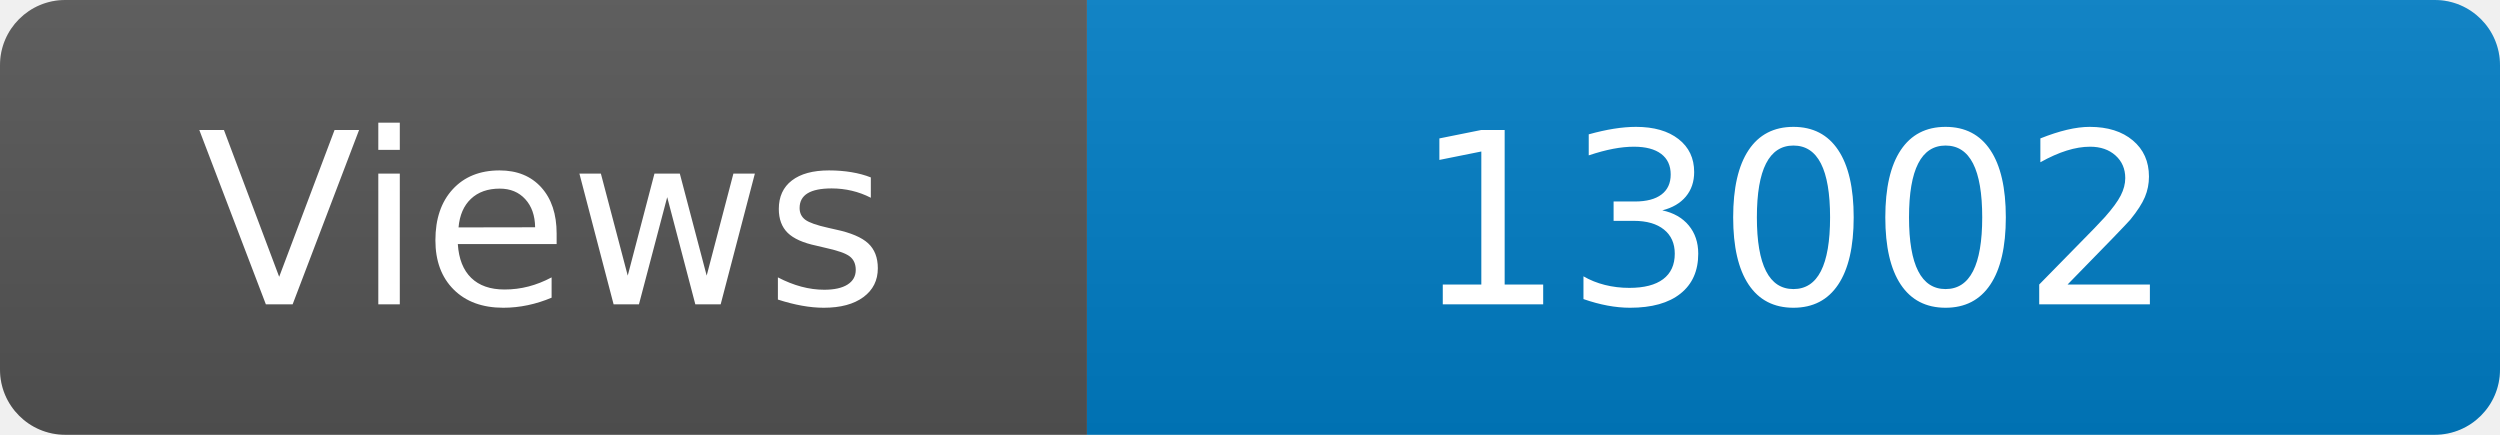
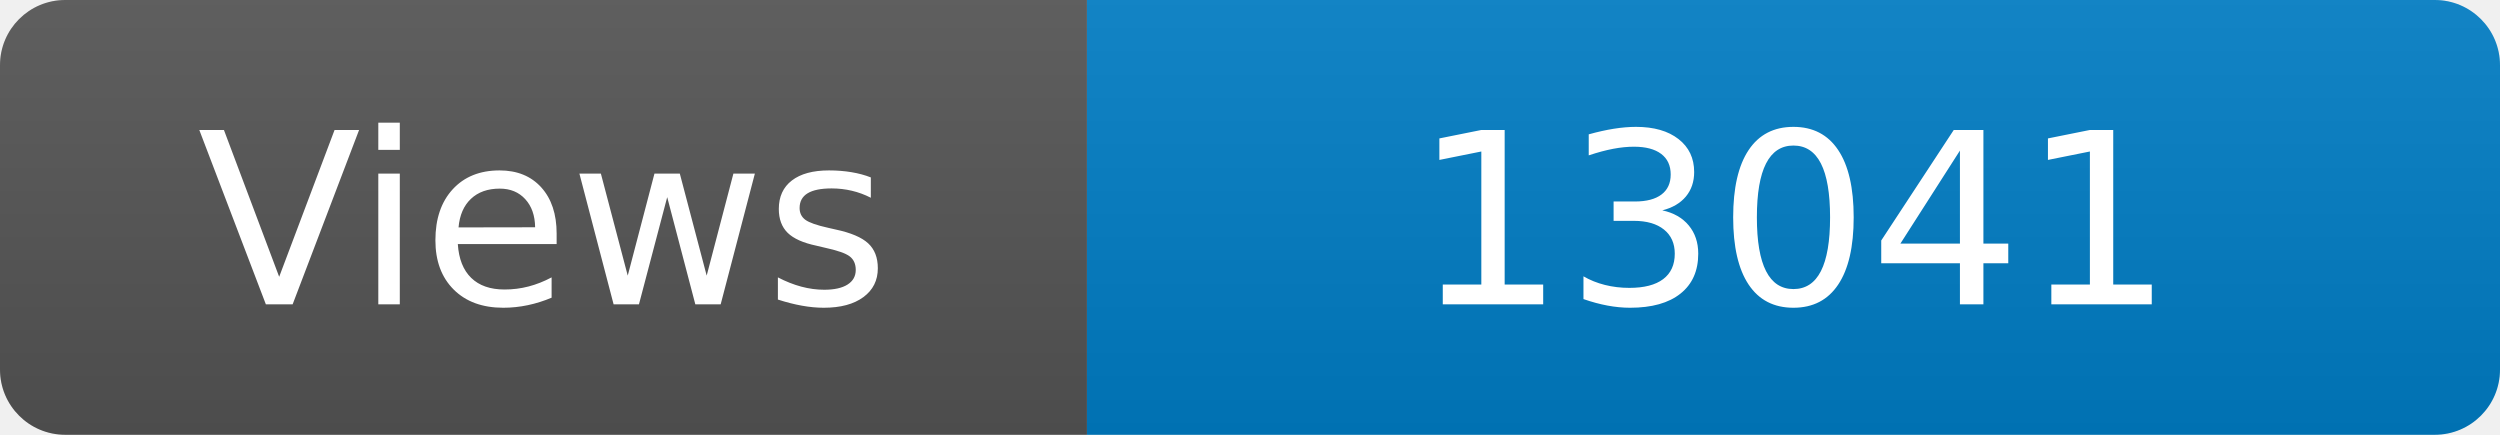
<svg xmlns="http://www.w3.org/2000/svg" width="115" height="20" role="img" aria-label="Maintained?: yes">
  <linearGradient id="s" x2="0" y2="100%">
    <stop offset="0" stop-color="#bbb" stop-opacity=".1" />
    <stop offset="1" stop-opacity=".1" />
  </linearGradient>
  <clipPath id="r">
    <rect width="115" height="20" rx="3" fill="#fff" />
  </clipPath>
  <g clip-path="url(#r)">
    <rect width="50" height="20" fill="#555" />
    <rect x="50" width="160" height="20" fill="#007ec6" />
    <rect width="115" height="20" fill="url(#s)" />
  </g>
  <g fill="#fff" text-anchor="middle" font-family="Verdana,Geneva,DejaVu Sans,sans-serif" font-size="110">
    <text x="250" y="140" transform="scale(.1)" fill="#fff">Views</text>
-     <text x="825" y="140" transform="scale(.1)" fill="#fff">13002</text>
+     <text x="825" y="140" transform="scale(.1)" fill="#fff">13041</text>
  </g>
</svg>
